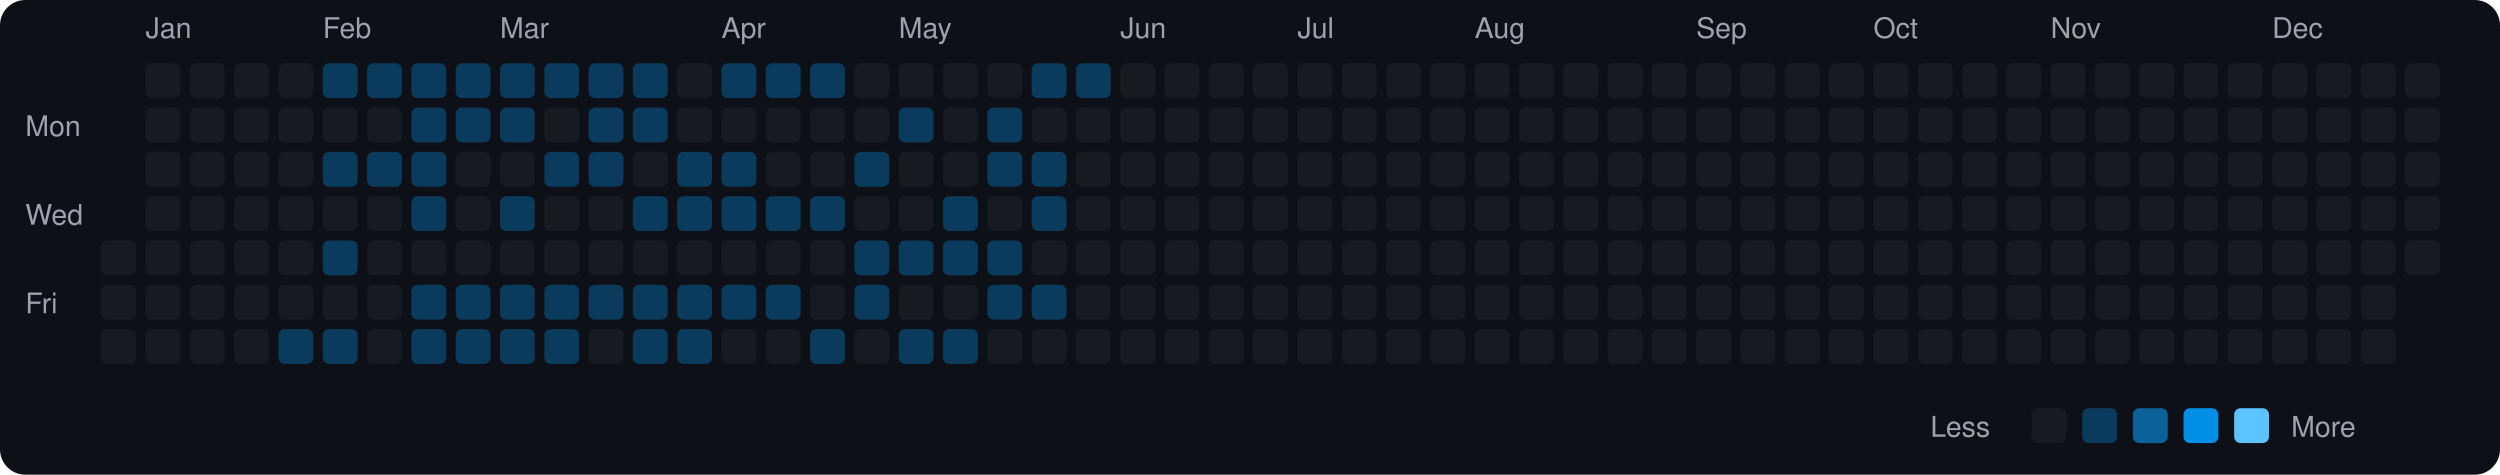
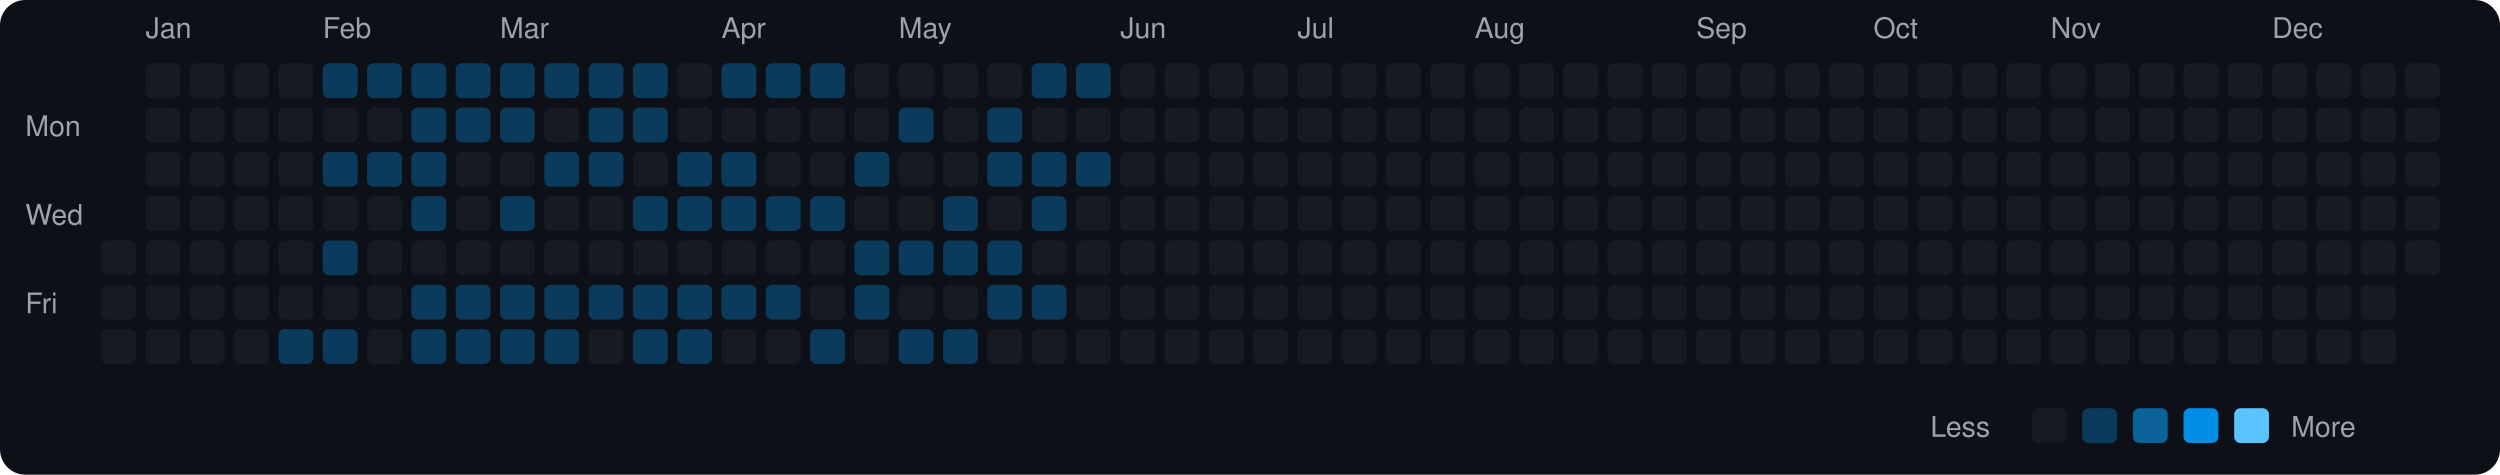
<svg xmlns="http://www.w3.org/2000/svg" viewBox="0 0 790 150" width="790" height="150">
  <rect width="790" height="150" fill="#0d1117" rx="8" ry="8" />
  <text x="8" y="43" fill="#9ca3af" font-size="9" font-family="-apple-system, BlinkMacSystemFont, 'Segoe UI', Helvetica, Arial, sans-serif">Mon</text>
  <text x="8" y="71" fill="#9ca3af" font-size="9" font-family="-apple-system, BlinkMacSystemFont, 'Segoe UI', Helvetica, Arial, sans-serif">Wed</text>
  <text x="8" y="99" fill="#9ca3af" font-size="9" font-family="-apple-system, BlinkMacSystemFont, 'Segoe UI', Helvetica, Arial, sans-serif">Fri</text>
  <rect x="32" y="76" width="11" height="11" rx="2" ry="2" fill="#161b22">
    </rect>
  <rect x="32" y="90" width="11" height="11" rx="2" ry="2" fill="#161b22">
    </rect>
  <rect x="32" y="104" width="11" height="11" rx="2" ry="2" fill="#161b22">
    </rect>
  <text x="46" y="12" fill="#9ca3af" font-size="9" font-family="-apple-system, BlinkMacSystemFont, 'Segoe UI', Helvetica, Arial, sans-serif">Jan</text>
  <rect x="46" y="20" width="11" height="11" rx="2" ry="2" fill="#161b22">
    </rect>
  <rect x="46" y="34" width="11" height="11" rx="2" ry="2" fill="#161b22">
    </rect>
  <rect x="46" y="48" width="11" height="11" rx="2" ry="2" fill="#161b22">
    </rect>
  <rect x="46" y="62" width="11" height="11" rx="2" ry="2" fill="#161b22">
    </rect>
  <rect x="46" y="76" width="11" height="11" rx="2" ry="2" fill="#161b22">
    </rect>
  <rect x="46" y="90" width="11" height="11" rx="2" ry="2" fill="#161b22">
    </rect>
  <rect x="46" y="104" width="11" height="11" rx="2" ry="2" fill="#161b22">
    </rect>
  <rect x="60" y="20" width="11" height="11" rx="2" ry="2" fill="#161b22">
    </rect>
  <rect x="60" y="34" width="11" height="11" rx="2" ry="2" fill="#161b22">
    </rect>
  <rect x="60" y="48" width="11" height="11" rx="2" ry="2" fill="#161b22">
    </rect>
  <rect x="60" y="62" width="11" height="11" rx="2" ry="2" fill="#161b22">
    </rect>
  <rect x="60" y="76" width="11" height="11" rx="2" ry="2" fill="#161b22">
    </rect>
  <rect x="60" y="90" width="11" height="11" rx="2" ry="2" fill="#161b22">
    </rect>
  <rect x="60" y="104" width="11" height="11" rx="2" ry="2" fill="#161b22">
    </rect>
  <rect x="74" y="20" width="11" height="11" rx="2" ry="2" fill="#161b22">
    </rect>
  <rect x="74" y="34" width="11" height="11" rx="2" ry="2" fill="#161b22">
    </rect>
  <rect x="74" y="48" width="11" height="11" rx="2" ry="2" fill="#161b22">
    </rect>
  <rect x="74" y="62" width="11" height="11" rx="2" ry="2" fill="#161b22">
    </rect>
  <rect x="74" y="76" width="11" height="11" rx="2" ry="2" fill="#161b22">
    </rect>
  <rect x="74" y="90" width="11" height="11" rx="2" ry="2" fill="#161b22">
    </rect>
  <rect x="74" y="104" width="11" height="11" rx="2" ry="2" fill="#161b22">
    </rect>
  <rect x="88" y="20" width="11" height="11" rx="2" ry="2" fill="#161b22">
    </rect>
  <rect x="88" y="34" width="11" height="11" rx="2" ry="2" fill="#161b22">
    </rect>
  <rect x="88" y="48" width="11" height="11" rx="2" ry="2" fill="#161b22">
    </rect>
  <rect x="88" y="62" width="11" height="11" rx="2" ry="2" fill="#161b22">
    </rect>
  <rect x="88" y="76" width="11" height="11" rx="2" ry="2" fill="#161b22">
    </rect>
  <rect x="88" y="90" width="11" height="11" rx="2" ry="2" fill="#161b22">
    </rect>
  <rect x="88" y="104" width="11" height="11" rx="2" ry="2" fill="#0b3b5c">
    </rect>
  <text x="102" y="12" fill="#9ca3af" font-size="9" font-family="-apple-system, BlinkMacSystemFont, 'Segoe UI', Helvetica, Arial, sans-serif">Feb</text>
  <rect x="102" y="20" width="11" height="11" rx="2" ry="2" fill="#0b3b5c">
    </rect>
  <rect x="102" y="34" width="11" height="11" rx="2" ry="2" fill="#161b22">
    </rect>
  <rect x="102" y="48" width="11" height="11" rx="2" ry="2" fill="#0b3b5c">
    </rect>
  <rect x="102" y="62" width="11" height="11" rx="2" ry="2" fill="#161b22">
    </rect>
  <rect x="102" y="76" width="11" height="11" rx="2" ry="2" fill="#0b3b5c">
    </rect>
  <rect x="102" y="90" width="11" height="11" rx="2" ry="2" fill="#161b22">
    </rect>
  <rect x="102" y="104" width="11" height="11" rx="2" ry="2" fill="#0b3b5c">
    </rect>
  <rect x="116" y="20" width="11" height="11" rx="2" ry="2" fill="#0b3b5c">
    </rect>
  <rect x="116" y="34" width="11" height="11" rx="2" ry="2" fill="#161b22">
    </rect>
  <rect x="116" y="48" width="11" height="11" rx="2" ry="2" fill="#0b3b5c">
    </rect>
  <rect x="116" y="62" width="11" height="11" rx="2" ry="2" fill="#161b22">
    </rect>
  <rect x="116" y="76" width="11" height="11" rx="2" ry="2" fill="#161b22">
    </rect>
  <rect x="116" y="90" width="11" height="11" rx="2" ry="2" fill="#161b22">
    </rect>
  <rect x="116" y="104" width="11" height="11" rx="2" ry="2" fill="#161b22">
    </rect>
  <rect x="130" y="20" width="11" height="11" rx="2" ry="2" fill="#0b3b5c">
    </rect>
  <rect x="130" y="34" width="11" height="11" rx="2" ry="2" fill="#0b3b5c">
    </rect>
  <rect x="130" y="48" width="11" height="11" rx="2" ry="2" fill="#0b3b5c">
    </rect>
  <rect x="130" y="62" width="11" height="11" rx="2" ry="2" fill="#0b3b5c">
    </rect>
  <rect x="130" y="76" width="11" height="11" rx="2" ry="2" fill="#161b22">
    </rect>
  <rect x="130" y="90" width="11" height="11" rx="2" ry="2" fill="#0b3b5c">
    </rect>
  <rect x="130" y="104" width="11" height="11" rx="2" ry="2" fill="#0b3b5c">
    </rect>
  <rect x="144" y="20" width="11" height="11" rx="2" ry="2" fill="#0b3b5c">
    </rect>
  <rect x="144" y="34" width="11" height="11" rx="2" ry="2" fill="#0b3b5c">
    </rect>
  <rect x="144" y="48" width="11" height="11" rx="2" ry="2" fill="#161b22">
    </rect>
  <rect x="144" y="62" width="11" height="11" rx="2" ry="2" fill="#161b22">
    </rect>
  <rect x="144" y="76" width="11" height="11" rx="2" ry="2" fill="#161b22">
    </rect>
  <rect x="144" y="90" width="11" height="11" rx="2" ry="2" fill="#0b3b5c">
    </rect>
  <rect x="144" y="104" width="11" height="11" rx="2" ry="2" fill="#0b3b5c">
    </rect>
  <text x="158" y="12" fill="#9ca3af" font-size="9" font-family="-apple-system, BlinkMacSystemFont, 'Segoe UI', Helvetica, Arial, sans-serif">Mar</text>
  <rect x="158" y="20" width="11" height="11" rx="2" ry="2" fill="#0b3b5c">
    </rect>
  <rect x="158" y="34" width="11" height="11" rx="2" ry="2" fill="#0b3b5c">
    </rect>
  <rect x="158" y="48" width="11" height="11" rx="2" ry="2" fill="#161b22">
    </rect>
  <rect x="158" y="62" width="11" height="11" rx="2" ry="2" fill="#0b3b5c">
    </rect>
  <rect x="158" y="76" width="11" height="11" rx="2" ry="2" fill="#161b22">
    </rect>
  <rect x="158" y="90" width="11" height="11" rx="2" ry="2" fill="#0b3b5c">
    </rect>
  <rect x="158" y="104" width="11" height="11" rx="2" ry="2" fill="#0b3b5c">
    </rect>
  <rect x="172" y="20" width="11" height="11" rx="2" ry="2" fill="#0b3b5c">
    </rect>
  <rect x="172" y="34" width="11" height="11" rx="2" ry="2" fill="#161b22">
    </rect>
  <rect x="172" y="48" width="11" height="11" rx="2" ry="2" fill="#0b3b5c">
    </rect>
  <rect x="172" y="62" width="11" height="11" rx="2" ry="2" fill="#161b22">
    </rect>
  <rect x="172" y="76" width="11" height="11" rx="2" ry="2" fill="#161b22">
    </rect>
  <rect x="172" y="90" width="11" height="11" rx="2" ry="2" fill="#0b3b5c">
    </rect>
  <rect x="172" y="104" width="11" height="11" rx="2" ry="2" fill="#0b3b5c">
    </rect>
  <rect x="186" y="20" width="11" height="11" rx="2" ry="2" fill="#0b3b5c">
    </rect>
  <rect x="186" y="34" width="11" height="11" rx="2" ry="2" fill="#0b3b5c">
    </rect>
  <rect x="186" y="48" width="11" height="11" rx="2" ry="2" fill="#0b3b5c">
    </rect>
  <rect x="186" y="62" width="11" height="11" rx="2" ry="2" fill="#161b22">
    </rect>
  <rect x="186" y="76" width="11" height="11" rx="2" ry="2" fill="#161b22">
    </rect>
  <rect x="186" y="90" width="11" height="11" rx="2" ry="2" fill="#0b3b5c">
    </rect>
  <rect x="186" y="104" width="11" height="11" rx="2" ry="2" fill="#161b22">
    </rect>
  <rect x="200" y="20" width="11" height="11" rx="2" ry="2" fill="#0b3b5c">
    </rect>
  <rect x="200" y="34" width="11" height="11" rx="2" ry="2" fill="#0b3b5c">
    </rect>
  <rect x="200" y="48" width="11" height="11" rx="2" ry="2" fill="#161b22">
    </rect>
  <rect x="200" y="62" width="11" height="11" rx="2" ry="2" fill="#0b3b5c">
    </rect>
  <rect x="200" y="76" width="11" height="11" rx="2" ry="2" fill="#161b22">
    </rect>
  <rect x="200" y="90" width="11" height="11" rx="2" ry="2" fill="#0b3b5c">
    </rect>
  <rect x="200" y="104" width="11" height="11" rx="2" ry="2" fill="#0b3b5c">
    </rect>
  <rect x="214" y="20" width="11" height="11" rx="2" ry="2" fill="#161b22">
    </rect>
  <rect x="214" y="34" width="11" height="11" rx="2" ry="2" fill="#161b22">
    </rect>
  <rect x="214" y="48" width="11" height="11" rx="2" ry="2" fill="#0b3b5c">
    </rect>
  <rect x="214" y="62" width="11" height="11" rx="2" ry="2" fill="#0b3b5c">
    </rect>
  <rect x="214" y="76" width="11" height="11" rx="2" ry="2" fill="#161b22">
    </rect>
  <rect x="214" y="90" width="11" height="11" rx="2" ry="2" fill="#0b3b5c">
    </rect>
  <rect x="214" y="104" width="11" height="11" rx="2" ry="2" fill="#0b3b5c">
    </rect>
  <text x="228" y="12" fill="#9ca3af" font-size="9" font-family="-apple-system, BlinkMacSystemFont, 'Segoe UI', Helvetica, Arial, sans-serif">Apr</text>
  <rect x="228" y="20" width="11" height="11" rx="2" ry="2" fill="#0b3b5c">
    </rect>
  <rect x="228" y="34" width="11" height="11" rx="2" ry="2" fill="#161b22">
    </rect>
  <rect x="228" y="48" width="11" height="11" rx="2" ry="2" fill="#0b3b5c">
    </rect>
  <rect x="228" y="62" width="11" height="11" rx="2" ry="2" fill="#0b3b5c">
    </rect>
  <rect x="228" y="76" width="11" height="11" rx="2" ry="2" fill="#161b22">
    </rect>
  <rect x="228" y="90" width="11" height="11" rx="2" ry="2" fill="#0b3b5c">
    </rect>
  <rect x="228" y="104" width="11" height="11" rx="2" ry="2" fill="#161b22">
    </rect>
  <rect x="242" y="20" width="11" height="11" rx="2" ry="2" fill="#0b3b5c">
    </rect>
  <rect x="242" y="34" width="11" height="11" rx="2" ry="2" fill="#161b22">
    </rect>
  <rect x="242" y="48" width="11" height="11" rx="2" ry="2" fill="#161b22">
    </rect>
  <rect x="242" y="62" width="11" height="11" rx="2" ry="2" fill="#0b3b5c">
    </rect>
  <rect x="242" y="76" width="11" height="11" rx="2" ry="2" fill="#161b22">
    </rect>
  <rect x="242" y="90" width="11" height="11" rx="2" ry="2" fill="#0b3b5c">
    </rect>
  <rect x="242" y="104" width="11" height="11" rx="2" ry="2" fill="#161b22">
    </rect>
  <rect x="256" y="20" width="11" height="11" rx="2" ry="2" fill="#0b3b5c">
    </rect>
  <rect x="256" y="34" width="11" height="11" rx="2" ry="2" fill="#161b22">
    </rect>
  <rect x="256" y="48" width="11" height="11" rx="2" ry="2" fill="#161b22">
    </rect>
  <rect x="256" y="62" width="11" height="11" rx="2" ry="2" fill="#0b3b5c">
    </rect>
  <rect x="256" y="76" width="11" height="11" rx="2" ry="2" fill="#161b22">
    </rect>
  <rect x="256" y="90" width="11" height="11" rx="2" ry="2" fill="#161b22">
    </rect>
  <rect x="256" y="104" width="11" height="11" rx="2" ry="2" fill="#0b3b5c">
    </rect>
  <rect x="270" y="20" width="11" height="11" rx="2" ry="2" fill="#161b22">
    </rect>
  <rect x="270" y="34" width="11" height="11" rx="2" ry="2" fill="#161b22">
    </rect>
  <rect x="270" y="48" width="11" height="11" rx="2" ry="2" fill="#0b3b5c">
    </rect>
  <rect x="270" y="62" width="11" height="11" rx="2" ry="2" fill="#161b22">
    </rect>
  <rect x="270" y="76" width="11" height="11" rx="2" ry="2" fill="#0b3b5c">
    </rect>
  <rect x="270" y="90" width="11" height="11" rx="2" ry="2" fill="#0b3b5c">
    </rect>
  <rect x="270" y="104" width="11" height="11" rx="2" ry="2" fill="#161b22">
    </rect>
  <text x="284" y="12" fill="#9ca3af" font-size="9" font-family="-apple-system, BlinkMacSystemFont, 'Segoe UI', Helvetica, Arial, sans-serif">May</text>
  <rect x="284" y="20" width="11" height="11" rx="2" ry="2" fill="#161b22">
    </rect>
  <rect x="284" y="34" width="11" height="11" rx="2" ry="2" fill="#0b3b5c">
    </rect>
  <rect x="284" y="48" width="11" height="11" rx="2" ry="2" fill="#161b22">
    </rect>
  <rect x="284" y="62" width="11" height="11" rx="2" ry="2" fill="#161b22">
    </rect>
  <rect x="284" y="76" width="11" height="11" rx="2" ry="2" fill="#0b3b5c">
    </rect>
  <rect x="284" y="90" width="11" height="11" rx="2" ry="2" fill="#161b22">
    </rect>
  <rect x="284" y="104" width="11" height="11" rx="2" ry="2" fill="#0b3b5c">
    </rect>
  <rect x="298" y="20" width="11" height="11" rx="2" ry="2" fill="#161b22">
    </rect>
  <rect x="298" y="34" width="11" height="11" rx="2" ry="2" fill="#161b22">
    </rect>
  <rect x="298" y="48" width="11" height="11" rx="2" ry="2" fill="#161b22">
    </rect>
  <rect x="298" y="62" width="11" height="11" rx="2" ry="2" fill="#0b3b5c">
    </rect>
  <rect x="298" y="76" width="11" height="11" rx="2" ry="2" fill="#0b3b5c">
    </rect>
  <rect x="298" y="90" width="11" height="11" rx="2" ry="2" fill="#161b22">
    </rect>
  <rect x="298" y="104" width="11" height="11" rx="2" ry="2" fill="#0b3b5c">
    </rect>
  <rect x="312" y="20" width="11" height="11" rx="2" ry="2" fill="#161b22">
    </rect>
  <rect x="312" y="34" width="11" height="11" rx="2" ry="2" fill="#0b3b5c">
    </rect>
  <rect x="312" y="48" width="11" height="11" rx="2" ry="2" fill="#0b3b5c">
    </rect>
  <rect x="312" y="62" width="11" height="11" rx="2" ry="2" fill="#161b22">
    </rect>
  <rect x="312" y="76" width="11" height="11" rx="2" ry="2" fill="#0b3b5c">
    </rect>
  <rect x="312" y="90" width="11" height="11" rx="2" ry="2" fill="#0b3b5c">
    </rect>
  <rect x="312" y="104" width="11" height="11" rx="2" ry="2" fill="#161b22">
    </rect>
  <rect x="326" y="20" width="11" height="11" rx="2" ry="2" fill="#0b3b5c">
    </rect>
  <rect x="326" y="34" width="11" height="11" rx="2" ry="2" fill="#161b22">
    </rect>
  <rect x="326" y="48" width="11" height="11" rx="2" ry="2" fill="#0b3b5c">
    </rect>
  <rect x="326" y="62" width="11" height="11" rx="2" ry="2" fill="#0b3b5c">
    </rect>
  <rect x="326" y="76" width="11" height="11" rx="2" ry="2" fill="#161b22">
    </rect>
  <rect x="326" y="90" width="11" height="11" rx="2" ry="2" fill="#0b3b5c">
    </rect>
  <rect x="326" y="104" width="11" height="11" rx="2" ry="2" fill="#161b22">
    </rect>
  <rect x="340" y="20" width="11" height="11" rx="2" ry="2" fill="#0b3b5c">
    </rect>
  <rect x="340" y="34" width="11" height="11" rx="2" ry="2" fill="#161b22">
    </rect>
-   <rect x="340" y="48" width="11" height="11" rx="2" ry="2" fill="#161b22">
+   <rect x="340" y="48" width="11" height="11" rx="2" ry="2" fill="#0b3b5c">
    </rect>
  <rect x="340" y="62" width="11" height="11" rx="2" ry="2" fill="#161b22">
    </rect>
  <rect x="340" y="76" width="11" height="11" rx="2" ry="2" fill="#161b22">
    </rect>
  <rect x="340" y="90" width="11" height="11" rx="2" ry="2" fill="#161b22">
    </rect>
  <rect x="340" y="104" width="11" height="11" rx="2" ry="2" fill="#161b22">
    </rect>
  <text x="354" y="12" fill="#9ca3af" font-size="9" font-family="-apple-system, BlinkMacSystemFont, 'Segoe UI', Helvetica, Arial, sans-serif">Jun</text>
  <rect x="354" y="20" width="11" height="11" rx="2" ry="2" fill="#161b22">
    </rect>
  <rect x="354" y="34" width="11" height="11" rx="2" ry="2" fill="#161b22">
    </rect>
  <rect x="354" y="48" width="11" height="11" rx="2" ry="2" fill="#161b22">
    </rect>
  <rect x="354" y="62" width="11" height="11" rx="2" ry="2" fill="#161b22">
    </rect>
  <rect x="354" y="76" width="11" height="11" rx="2" ry="2" fill="#161b22">
    </rect>
  <rect x="354" y="90" width="11" height="11" rx="2" ry="2" fill="#161b22">
    </rect>
  <rect x="354" y="104" width="11" height="11" rx="2" ry="2" fill="#161b22">
    </rect>
  <rect x="368" y="20" width="11" height="11" rx="2" ry="2" fill="#161b22">
    </rect>
  <rect x="368" y="34" width="11" height="11" rx="2" ry="2" fill="#161b22">
    </rect>
  <rect x="368" y="48" width="11" height="11" rx="2" ry="2" fill="#161b22">
    </rect>
  <rect x="368" y="62" width="11" height="11" rx="2" ry="2" fill="#161b22">
    </rect>
  <rect x="368" y="76" width="11" height="11" rx="2" ry="2" fill="#161b22">
    </rect>
  <rect x="368" y="90" width="11" height="11" rx="2" ry="2" fill="#161b22">
    </rect>
  <rect x="368" y="104" width="11" height="11" rx="2" ry="2" fill="#161b22">
    </rect>
  <rect x="382" y="20" width="11" height="11" rx="2" ry="2" fill="#161b22">
    </rect>
  <rect x="382" y="34" width="11" height="11" rx="2" ry="2" fill="#161b22">
    </rect>
  <rect x="382" y="48" width="11" height="11" rx="2" ry="2" fill="#161b22">
    </rect>
  <rect x="382" y="62" width="11" height="11" rx="2" ry="2" fill="#161b22">
    </rect>
  <rect x="382" y="76" width="11" height="11" rx="2" ry="2" fill="#161b22">
    </rect>
  <rect x="382" y="90" width="11" height="11" rx="2" ry="2" fill="#161b22">
    </rect>
  <rect x="382" y="104" width="11" height="11" rx="2" ry="2" fill="#161b22">
    </rect>
  <rect x="396" y="20" width="11" height="11" rx="2" ry="2" fill="#161b22">
    </rect>
  <rect x="396" y="34" width="11" height="11" rx="2" ry="2" fill="#161b22">
    </rect>
  <rect x="396" y="48" width="11" height="11" rx="2" ry="2" fill="#161b22">
    </rect>
  <rect x="396" y="62" width="11" height="11" rx="2" ry="2" fill="#161b22">
    </rect>
  <rect x="396" y="76" width="11" height="11" rx="2" ry="2" fill="#161b22">
    </rect>
  <rect x="396" y="90" width="11" height="11" rx="2" ry="2" fill="#161b22">
    </rect>
  <rect x="396" y="104" width="11" height="11" rx="2" ry="2" fill="#161b22">
    </rect>
  <text x="410" y="12" fill="#9ca3af" font-size="9" font-family="-apple-system, BlinkMacSystemFont, 'Segoe UI', Helvetica, Arial, sans-serif">Jul</text>
  <rect x="410" y="20" width="11" height="11" rx="2" ry="2" fill="#161b22">
    </rect>
  <rect x="410" y="34" width="11" height="11" rx="2" ry="2" fill="#161b22">
    </rect>
  <rect x="410" y="48" width="11" height="11" rx="2" ry="2" fill="#161b22">
    </rect>
  <rect x="410" y="62" width="11" height="11" rx="2" ry="2" fill="#161b22">
    </rect>
  <rect x="410" y="76" width="11" height="11" rx="2" ry="2" fill="#161b22">
    </rect>
  <rect x="410" y="90" width="11" height="11" rx="2" ry="2" fill="#161b22">
    </rect>
  <rect x="410" y="104" width="11" height="11" rx="2" ry="2" fill="#161b22">
    </rect>
  <rect x="424" y="20" width="11" height="11" rx="2" ry="2" fill="#161b22">
    </rect>
  <rect x="424" y="34" width="11" height="11" rx="2" ry="2" fill="#161b22">
    </rect>
  <rect x="424" y="48" width="11" height="11" rx="2" ry="2" fill="#161b22">
    </rect>
  <rect x="424" y="62" width="11" height="11" rx="2" ry="2" fill="#161b22">
    </rect>
  <rect x="424" y="76" width="11" height="11" rx="2" ry="2" fill="#161b22">
    </rect>
  <rect x="424" y="90" width="11" height="11" rx="2" ry="2" fill="#161b22">
    </rect>
  <rect x="424" y="104" width="11" height="11" rx="2" ry="2" fill="#161b22">
    </rect>
  <rect x="438" y="20" width="11" height="11" rx="2" ry="2" fill="#161b22">
    </rect>
  <rect x="438" y="34" width="11" height="11" rx="2" ry="2" fill="#161b22">
    </rect>
  <rect x="438" y="48" width="11" height="11" rx="2" ry="2" fill="#161b22">
    </rect>
  <rect x="438" y="62" width="11" height="11" rx="2" ry="2" fill="#161b22">
    </rect>
  <rect x="438" y="76" width="11" height="11" rx="2" ry="2" fill="#161b22">
    </rect>
  <rect x="438" y="90" width="11" height="11" rx="2" ry="2" fill="#161b22">
    </rect>
  <rect x="438" y="104" width="11" height="11" rx="2" ry="2" fill="#161b22">
    </rect>
  <rect x="452" y="20" width="11" height="11" rx="2" ry="2" fill="#161b22">
    </rect>
  <rect x="452" y="34" width="11" height="11" rx="2" ry="2" fill="#161b22">
    </rect>
  <rect x="452" y="48" width="11" height="11" rx="2" ry="2" fill="#161b22">
    </rect>
  <rect x="452" y="62" width="11" height="11" rx="2" ry="2" fill="#161b22">
    </rect>
  <rect x="452" y="76" width="11" height="11" rx="2" ry="2" fill="#161b22">
    </rect>
  <rect x="452" y="90" width="11" height="11" rx="2" ry="2" fill="#161b22">
    </rect>
  <rect x="452" y="104" width="11" height="11" rx="2" ry="2" fill="#161b22">
    </rect>
  <text x="466" y="12" fill="#9ca3af" font-size="9" font-family="-apple-system, BlinkMacSystemFont, 'Segoe UI', Helvetica, Arial, sans-serif">Aug</text>
  <rect x="466" y="20" width="11" height="11" rx="2" ry="2" fill="#161b22">
    </rect>
  <rect x="466" y="34" width="11" height="11" rx="2" ry="2" fill="#161b22">
    </rect>
  <rect x="466" y="48" width="11" height="11" rx="2" ry="2" fill="#161b22">
    </rect>
  <rect x="466" y="62" width="11" height="11" rx="2" ry="2" fill="#161b22">
    </rect>
  <rect x="466" y="76" width="11" height="11" rx="2" ry="2" fill="#161b22">
    </rect>
  <rect x="466" y="90" width="11" height="11" rx="2" ry="2" fill="#161b22">
    </rect>
  <rect x="466" y="104" width="11" height="11" rx="2" ry="2" fill="#161b22">
    </rect>
  <rect x="480" y="20" width="11" height="11" rx="2" ry="2" fill="#161b22">
    </rect>
  <rect x="480" y="34" width="11" height="11" rx="2" ry="2" fill="#161b22">
    </rect>
  <rect x="480" y="48" width="11" height="11" rx="2" ry="2" fill="#161b22">
    </rect>
  <rect x="480" y="62" width="11" height="11" rx="2" ry="2" fill="#161b22">
    </rect>
  <rect x="480" y="76" width="11" height="11" rx="2" ry="2" fill="#161b22">
    </rect>
  <rect x="480" y="90" width="11" height="11" rx="2" ry="2" fill="#161b22">
    </rect>
  <rect x="480" y="104" width="11" height="11" rx="2" ry="2" fill="#161b22">
    </rect>
  <rect x="494" y="20" width="11" height="11" rx="2" ry="2" fill="#161b22">
    </rect>
  <rect x="494" y="34" width="11" height="11" rx="2" ry="2" fill="#161b22">
    </rect>
  <rect x="494" y="48" width="11" height="11" rx="2" ry="2" fill="#161b22">
    </rect>
  <rect x="494" y="62" width="11" height="11" rx="2" ry="2" fill="#161b22">
    </rect>
  <rect x="494" y="76" width="11" height="11" rx="2" ry="2" fill="#161b22">
    </rect>
  <rect x="494" y="90" width="11" height="11" rx="2" ry="2" fill="#161b22">
    </rect>
  <rect x="494" y="104" width="11" height="11" rx="2" ry="2" fill="#161b22">
    </rect>
  <rect x="508" y="20" width="11" height="11" rx="2" ry="2" fill="#161b22">
    </rect>
  <rect x="508" y="34" width="11" height="11" rx="2" ry="2" fill="#161b22">
    </rect>
  <rect x="508" y="48" width="11" height="11" rx="2" ry="2" fill="#161b22">
    </rect>
  <rect x="508" y="62" width="11" height="11" rx="2" ry="2" fill="#161b22">
    </rect>
  <rect x="508" y="76" width="11" height="11" rx="2" ry="2" fill="#161b22">
    </rect>
  <rect x="508" y="90" width="11" height="11" rx="2" ry="2" fill="#161b22">
    </rect>
  <rect x="508" y="104" width="11" height="11" rx="2" ry="2" fill="#161b22">
    </rect>
  <rect x="522" y="20" width="11" height="11" rx="2" ry="2" fill="#161b22">
    </rect>
  <rect x="522" y="34" width="11" height="11" rx="2" ry="2" fill="#161b22">
    </rect>
  <rect x="522" y="48" width="11" height="11" rx="2" ry="2" fill="#161b22">
    </rect>
  <rect x="522" y="62" width="11" height="11" rx="2" ry="2" fill="#161b22">
    </rect>
  <rect x="522" y="76" width="11" height="11" rx="2" ry="2" fill="#161b22">
    </rect>
  <rect x="522" y="90" width="11" height="11" rx="2" ry="2" fill="#161b22">
    </rect>
  <rect x="522" y="104" width="11" height="11" rx="2" ry="2" fill="#161b22">
    </rect>
  <text x="536" y="12" fill="#9ca3af" font-size="9" font-family="-apple-system, BlinkMacSystemFont, 'Segoe UI', Helvetica, Arial, sans-serif">Sep</text>
  <rect x="536" y="20" width="11" height="11" rx="2" ry="2" fill="#161b22">
    </rect>
  <rect x="536" y="34" width="11" height="11" rx="2" ry="2" fill="#161b22">
    </rect>
  <rect x="536" y="48" width="11" height="11" rx="2" ry="2" fill="#161b22">
    </rect>
  <rect x="536" y="62" width="11" height="11" rx="2" ry="2" fill="#161b22">
    </rect>
  <rect x="536" y="76" width="11" height="11" rx="2" ry="2" fill="#161b22">
    </rect>
  <rect x="536" y="90" width="11" height="11" rx="2" ry="2" fill="#161b22">
    </rect>
  <rect x="536" y="104" width="11" height="11" rx="2" ry="2" fill="#161b22">
    </rect>
  <rect x="550" y="20" width="11" height="11" rx="2" ry="2" fill="#161b22">
    </rect>
  <rect x="550" y="34" width="11" height="11" rx="2" ry="2" fill="#161b22">
    </rect>
  <rect x="550" y="48" width="11" height="11" rx="2" ry="2" fill="#161b22">
    </rect>
  <rect x="550" y="62" width="11" height="11" rx="2" ry="2" fill="#161b22">
    </rect>
  <rect x="550" y="76" width="11" height="11" rx="2" ry="2" fill="#161b22">
    </rect>
  <rect x="550" y="90" width="11" height="11" rx="2" ry="2" fill="#161b22">
    </rect>
  <rect x="550" y="104" width="11" height="11" rx="2" ry="2" fill="#161b22">
    </rect>
  <rect x="564" y="20" width="11" height="11" rx="2" ry="2" fill="#161b22">
    </rect>
  <rect x="564" y="34" width="11" height="11" rx="2" ry="2" fill="#161b22">
    </rect>
  <rect x="564" y="48" width="11" height="11" rx="2" ry="2" fill="#161b22">
    </rect>
  <rect x="564" y="62" width="11" height="11" rx="2" ry="2" fill="#161b22">
    </rect>
  <rect x="564" y="76" width="11" height="11" rx="2" ry="2" fill="#161b22">
    </rect>
  <rect x="564" y="90" width="11" height="11" rx="2" ry="2" fill="#161b22">
    </rect>
  <rect x="564" y="104" width="11" height="11" rx="2" ry="2" fill="#161b22">
    </rect>
  <rect x="578" y="20" width="11" height="11" rx="2" ry="2" fill="#161b22">
    </rect>
  <rect x="578" y="34" width="11" height="11" rx="2" ry="2" fill="#161b22">
    </rect>
  <rect x="578" y="48" width="11" height="11" rx="2" ry="2" fill="#161b22">
    </rect>
  <rect x="578" y="62" width="11" height="11" rx="2" ry="2" fill="#161b22">
    </rect>
  <rect x="578" y="76" width="11" height="11" rx="2" ry="2" fill="#161b22">
    </rect>
  <rect x="578" y="90" width="11" height="11" rx="2" ry="2" fill="#161b22">
    </rect>
  <rect x="578" y="104" width="11" height="11" rx="2" ry="2" fill="#161b22">
    </rect>
  <text x="592" y="12" fill="#9ca3af" font-size="9" font-family="-apple-system, BlinkMacSystemFont, 'Segoe UI', Helvetica, Arial, sans-serif">Oct</text>
  <rect x="592" y="20" width="11" height="11" rx="2" ry="2" fill="#161b22">
    </rect>
  <rect x="592" y="34" width="11" height="11" rx="2" ry="2" fill="#161b22">
    </rect>
  <rect x="592" y="48" width="11" height="11" rx="2" ry="2" fill="#161b22">
    </rect>
  <rect x="592" y="62" width="11" height="11" rx="2" ry="2" fill="#161b22">
    </rect>
  <rect x="592" y="76" width="11" height="11" rx="2" ry="2" fill="#161b22">
    </rect>
  <rect x="592" y="90" width="11" height="11" rx="2" ry="2" fill="#161b22">
    </rect>
  <rect x="592" y="104" width="11" height="11" rx="2" ry="2" fill="#161b22">
    </rect>
  <rect x="606" y="20" width="11" height="11" rx="2" ry="2" fill="#161b22">
    </rect>
  <rect x="606" y="34" width="11" height="11" rx="2" ry="2" fill="#161b22">
    </rect>
  <rect x="606" y="48" width="11" height="11" rx="2" ry="2" fill="#161b22">
    </rect>
  <rect x="606" y="62" width="11" height="11" rx="2" ry="2" fill="#161b22">
    </rect>
  <rect x="606" y="76" width="11" height="11" rx="2" ry="2" fill="#161b22">
    </rect>
  <rect x="606" y="90" width="11" height="11" rx="2" ry="2" fill="#161b22">
    </rect>
  <rect x="606" y="104" width="11" height="11" rx="2" ry="2" fill="#161b22">
    </rect>
  <rect x="620" y="20" width="11" height="11" rx="2" ry="2" fill="#161b22">
    </rect>
  <rect x="620" y="34" width="11" height="11" rx="2" ry="2" fill="#161b22">
    </rect>
  <rect x="620" y="48" width="11" height="11" rx="2" ry="2" fill="#161b22">
    </rect>
  <rect x="620" y="62" width="11" height="11" rx="2" ry="2" fill="#161b22">
    </rect>
  <rect x="620" y="76" width="11" height="11" rx="2" ry="2" fill="#161b22">
    </rect>
  <rect x="620" y="90" width="11" height="11" rx="2" ry="2" fill="#161b22">
    </rect>
  <rect x="620" y="104" width="11" height="11" rx="2" ry="2" fill="#161b22">
    </rect>
  <rect x="634" y="20" width="11" height="11" rx="2" ry="2" fill="#161b22">
    </rect>
  <rect x="634" y="34" width="11" height="11" rx="2" ry="2" fill="#161b22">
    </rect>
  <rect x="634" y="48" width="11" height="11" rx="2" ry="2" fill="#161b22">
    </rect>
  <rect x="634" y="62" width="11" height="11" rx="2" ry="2" fill="#161b22">
    </rect>
  <rect x="634" y="76" width="11" height="11" rx="2" ry="2" fill="#161b22">
    </rect>
  <rect x="634" y="90" width="11" height="11" rx="2" ry="2" fill="#161b22">
    </rect>
  <rect x="634" y="104" width="11" height="11" rx="2" ry="2" fill="#161b22">
    </rect>
  <text x="648" y="12" fill="#9ca3af" font-size="9" font-family="-apple-system, BlinkMacSystemFont, 'Segoe UI', Helvetica, Arial, sans-serif">Nov</text>
  <rect x="648" y="20" width="11" height="11" rx="2" ry="2" fill="#161b22">
    </rect>
  <rect x="648" y="34" width="11" height="11" rx="2" ry="2" fill="#161b22">
    </rect>
  <rect x="648" y="48" width="11" height="11" rx="2" ry="2" fill="#161b22">
    </rect>
  <rect x="648" y="62" width="11" height="11" rx="2" ry="2" fill="#161b22">
    </rect>
  <rect x="648" y="76" width="11" height="11" rx="2" ry="2" fill="#161b22">
    </rect>
  <rect x="648" y="90" width="11" height="11" rx="2" ry="2" fill="#161b22">
    </rect>
  <rect x="648" y="104" width="11" height="11" rx="2" ry="2" fill="#161b22">
    </rect>
  <rect x="662" y="20" width="11" height="11" rx="2" ry="2" fill="#161b22">
    </rect>
  <rect x="662" y="34" width="11" height="11" rx="2" ry="2" fill="#161b22">
    </rect>
  <rect x="662" y="48" width="11" height="11" rx="2" ry="2" fill="#161b22">
    </rect>
  <rect x="662" y="62" width="11" height="11" rx="2" ry="2" fill="#161b22">
    </rect>
  <rect x="662" y="76" width="11" height="11" rx="2" ry="2" fill="#161b22">
    </rect>
  <rect x="662" y="90" width="11" height="11" rx="2" ry="2" fill="#161b22">
    </rect>
  <rect x="662" y="104" width="11" height="11" rx="2" ry="2" fill="#161b22">
    </rect>
  <rect x="676" y="20" width="11" height="11" rx="2" ry="2" fill="#161b22">
    </rect>
  <rect x="676" y="34" width="11" height="11" rx="2" ry="2" fill="#161b22">
    </rect>
  <rect x="676" y="48" width="11" height="11" rx="2" ry="2" fill="#161b22">
    </rect>
  <rect x="676" y="62" width="11" height="11" rx="2" ry="2" fill="#161b22">
    </rect>
  <rect x="676" y="76" width="11" height="11" rx="2" ry="2" fill="#161b22">
    </rect>
  <rect x="676" y="90" width="11" height="11" rx="2" ry="2" fill="#161b22">
    </rect>
  <rect x="676" y="104" width="11" height="11" rx="2" ry="2" fill="#161b22">
    </rect>
  <rect x="690" y="20" width="11" height="11" rx="2" ry="2" fill="#161b22">
    </rect>
  <rect x="690" y="34" width="11" height="11" rx="2" ry="2" fill="#161b22">
    </rect>
  <rect x="690" y="48" width="11" height="11" rx="2" ry="2" fill="#161b22">
    </rect>
  <rect x="690" y="62" width="11" height="11" rx="2" ry="2" fill="#161b22">
    </rect>
  <rect x="690" y="76" width="11" height="11" rx="2" ry="2" fill="#161b22">
    </rect>
  <rect x="690" y="90" width="11" height="11" rx="2" ry="2" fill="#161b22">
    </rect>
  <rect x="690" y="104" width="11" height="11" rx="2" ry="2" fill="#161b22">
    </rect>
  <rect x="704" y="20" width="11" height="11" rx="2" ry="2" fill="#161b22">
    </rect>
  <rect x="704" y="34" width="11" height="11" rx="2" ry="2" fill="#161b22">
    </rect>
  <rect x="704" y="48" width="11" height="11" rx="2" ry="2" fill="#161b22">
    </rect>
  <rect x="704" y="62" width="11" height="11" rx="2" ry="2" fill="#161b22">
    </rect>
  <rect x="704" y="76" width="11" height="11" rx="2" ry="2" fill="#161b22">
    </rect>
  <rect x="704" y="90" width="11" height="11" rx="2" ry="2" fill="#161b22">
    </rect>
  <rect x="704" y="104" width="11" height="11" rx="2" ry="2" fill="#161b22">
    </rect>
  <text x="718" y="12" fill="#9ca3af" font-size="9" font-family="-apple-system, BlinkMacSystemFont, 'Segoe UI', Helvetica, Arial, sans-serif">Dec</text>
  <rect x="718" y="20" width="11" height="11" rx="2" ry="2" fill="#161b22">
    </rect>
  <rect x="718" y="34" width="11" height="11" rx="2" ry="2" fill="#161b22">
    </rect>
  <rect x="718" y="48" width="11" height="11" rx="2" ry="2" fill="#161b22">
    </rect>
  <rect x="718" y="62" width="11" height="11" rx="2" ry="2" fill="#161b22">
    </rect>
  <rect x="718" y="76" width="11" height="11" rx="2" ry="2" fill="#161b22">
    </rect>
  <rect x="718" y="90" width="11" height="11" rx="2" ry="2" fill="#161b22">
    </rect>
  <rect x="718" y="104" width="11" height="11" rx="2" ry="2" fill="#161b22">
    </rect>
  <rect x="732" y="20" width="11" height="11" rx="2" ry="2" fill="#161b22">
    </rect>
  <rect x="732" y="34" width="11" height="11" rx="2" ry="2" fill="#161b22">
    </rect>
  <rect x="732" y="48" width="11" height="11" rx="2" ry="2" fill="#161b22">
    </rect>
  <rect x="732" y="62" width="11" height="11" rx="2" ry="2" fill="#161b22">
    </rect>
  <rect x="732" y="76" width="11" height="11" rx="2" ry="2" fill="#161b22">
    </rect>
  <rect x="732" y="90" width="11" height="11" rx="2" ry="2" fill="#161b22">
    </rect>
  <rect x="732" y="104" width="11" height="11" rx="2" ry="2" fill="#161b22">
    </rect>
  <rect x="746" y="20" width="11" height="11" rx="2" ry="2" fill="#161b22">
    </rect>
  <rect x="746" y="34" width="11" height="11" rx="2" ry="2" fill="#161b22">
    </rect>
  <rect x="746" y="48" width="11" height="11" rx="2" ry="2" fill="#161b22">
    </rect>
  <rect x="746" y="62" width="11" height="11" rx="2" ry="2" fill="#161b22">
    </rect>
  <rect x="746" y="76" width="11" height="11" rx="2" ry="2" fill="#161b22">
    </rect>
  <rect x="746" y="90" width="11" height="11" rx="2" ry="2" fill="#161b22">
    </rect>
  <rect x="746" y="104" width="11" height="11" rx="2" ry="2" fill="#161b22">
    </rect>
  <rect x="760" y="20" width="11" height="11" rx="2" ry="2" fill="#161b22">
    </rect>
  <rect x="760" y="34" width="11" height="11" rx="2" ry="2" fill="#161b22">
    </rect>
  <rect x="760" y="48" width="11" height="11" rx="2" ry="2" fill="#161b22">
    </rect>
  <rect x="760" y="62" width="11" height="11" rx="2" ry="2" fill="#161b22">
    </rect>
  <rect x="760" y="76" width="11" height="11" rx="2" ry="2" fill="#161b22">
    </rect>
  <text x="610" y="138" fill="#9ca3af" font-size="9" font-family="-apple-system, BlinkMacSystemFont, 'Segoe UI', Helvetica, Arial, sans-serif">Less</text>
  <rect x="642" y="129" width="11" height="11" rx="2" ry="2" fill="#161b22" />
  <rect x="658" y="129" width="11" height="11" rx="2" ry="2" fill="#0b3b5c" />
  <rect x="674" y="129" width="11" height="11" rx="2" ry="2" fill="#0a6299" />
  <rect x="690" y="129" width="11" height="11" rx="2" ry="2" fill="#008ee6" />
  <rect x="706" y="129" width="11" height="11" rx="2" ry="2" fill="#5bc4ff" />
  <text x="724" y="138" fill="#9ca3af" font-size="9" font-family="-apple-system, BlinkMacSystemFont, 'Segoe UI', Helvetica, Arial, sans-serif">More</text>
</svg>
